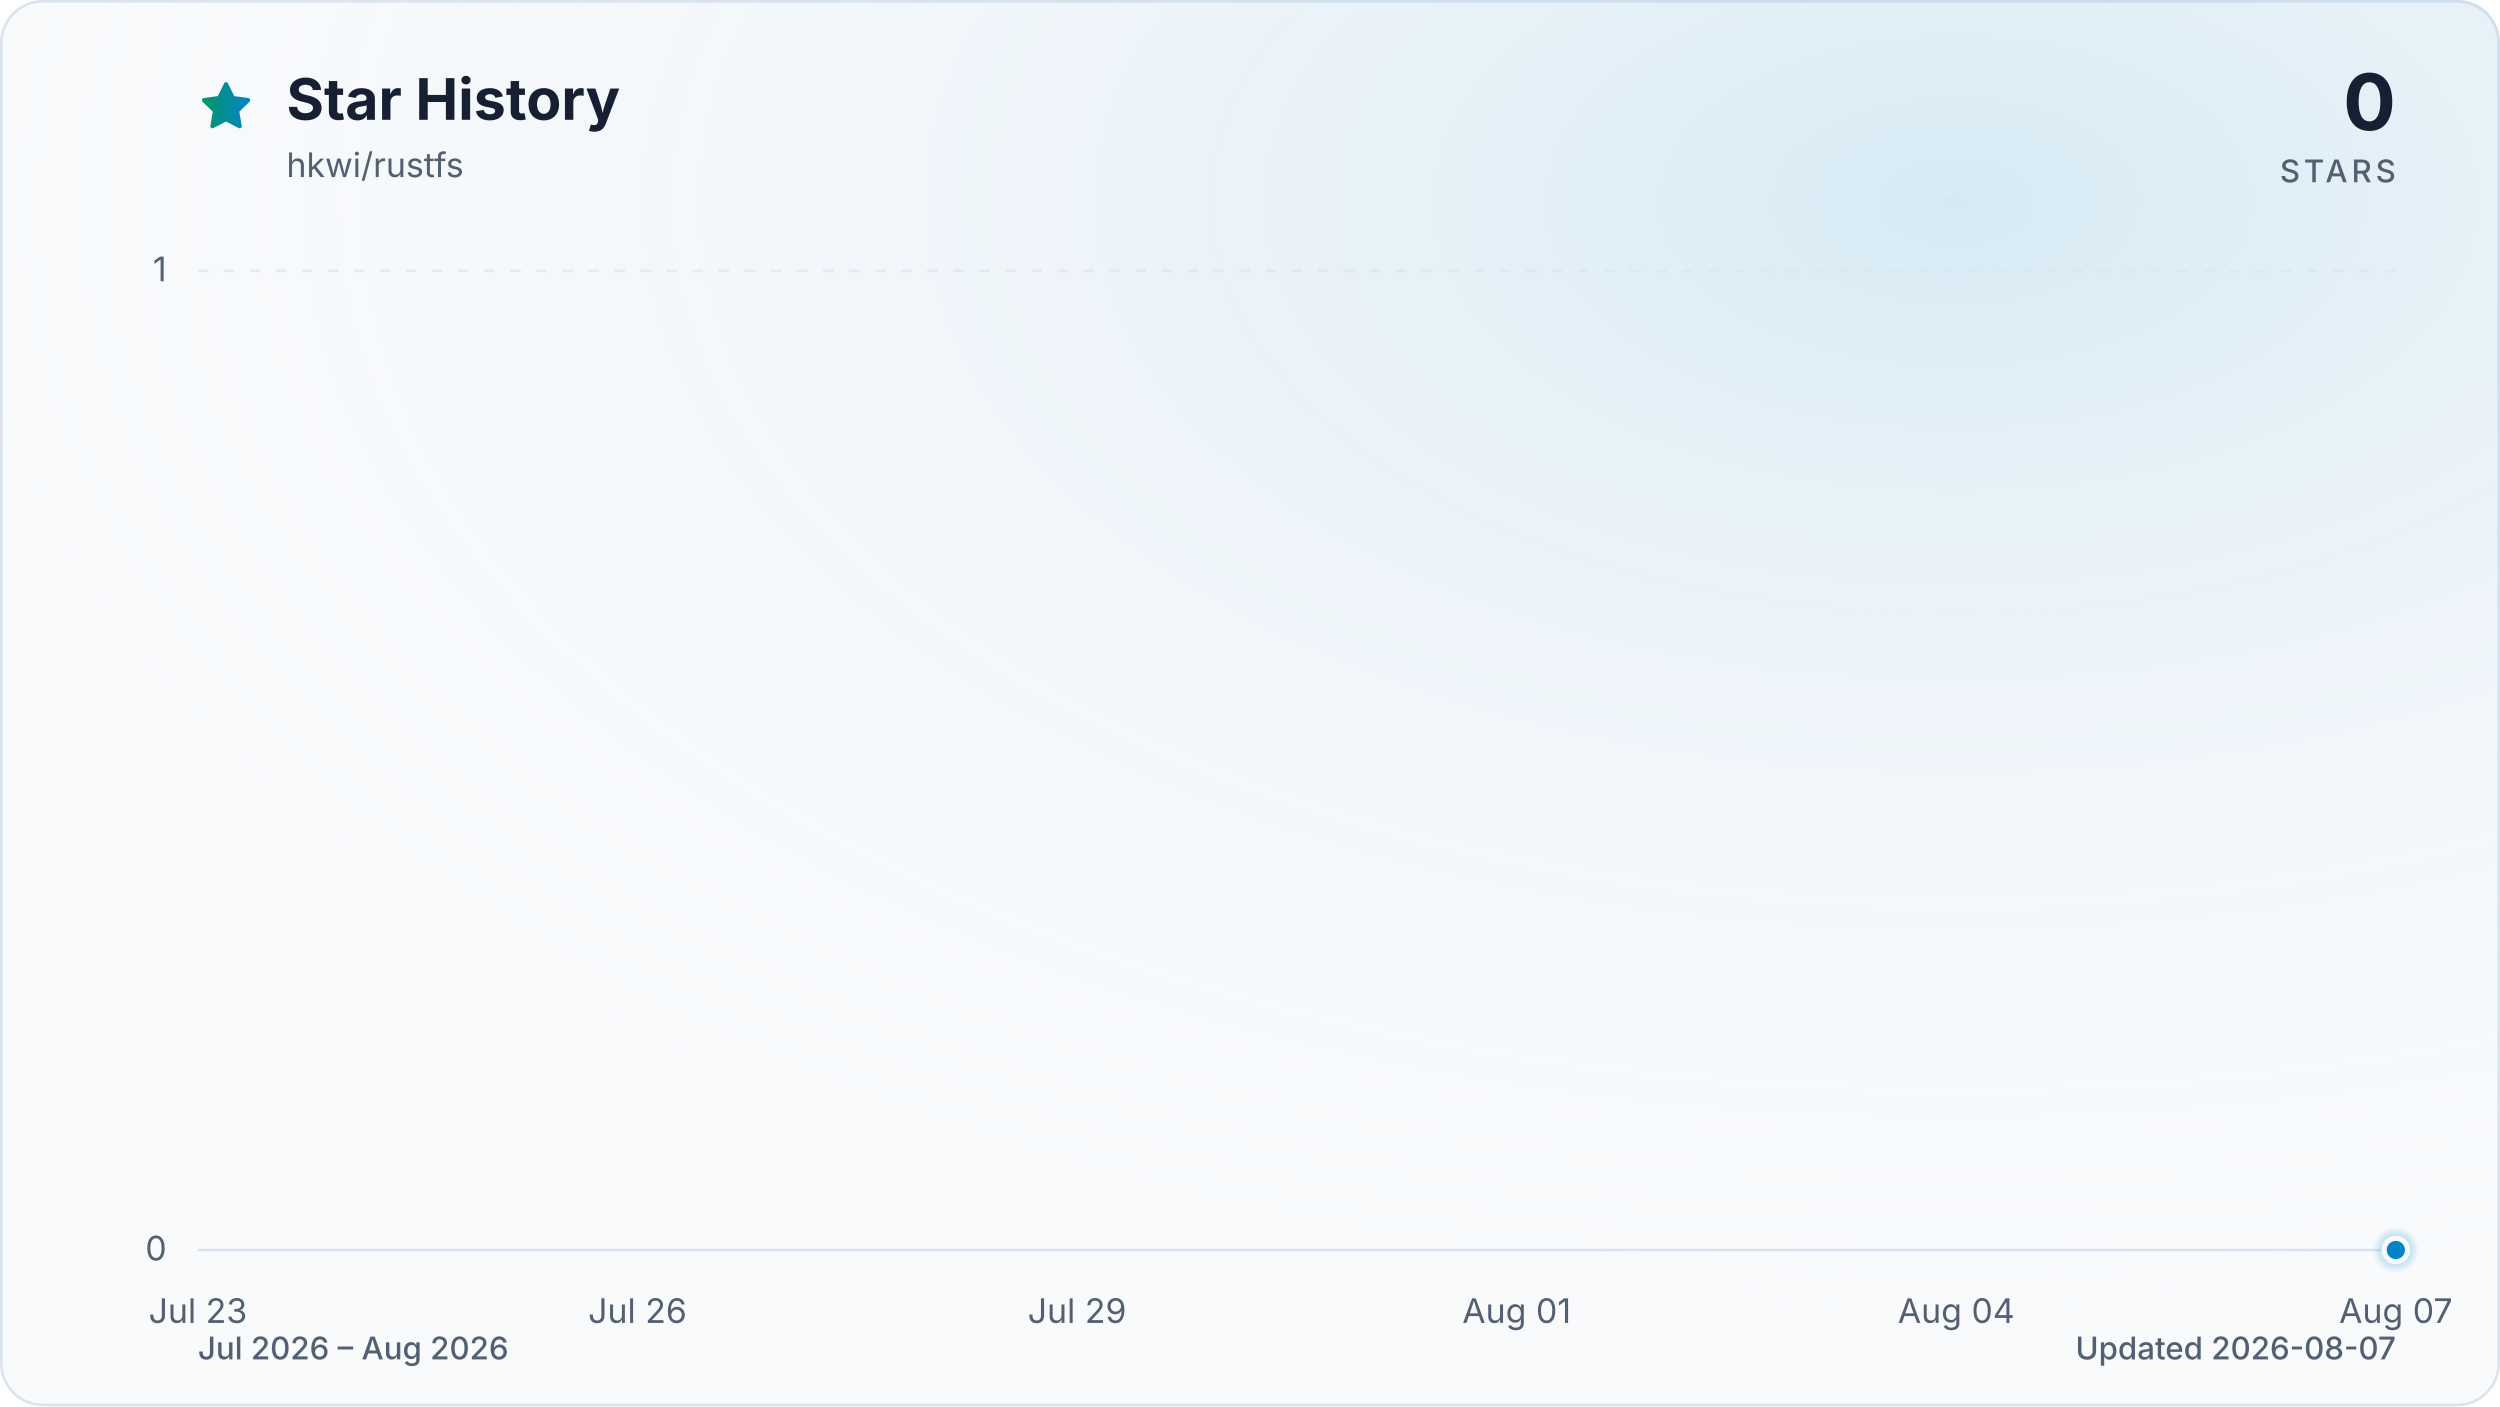
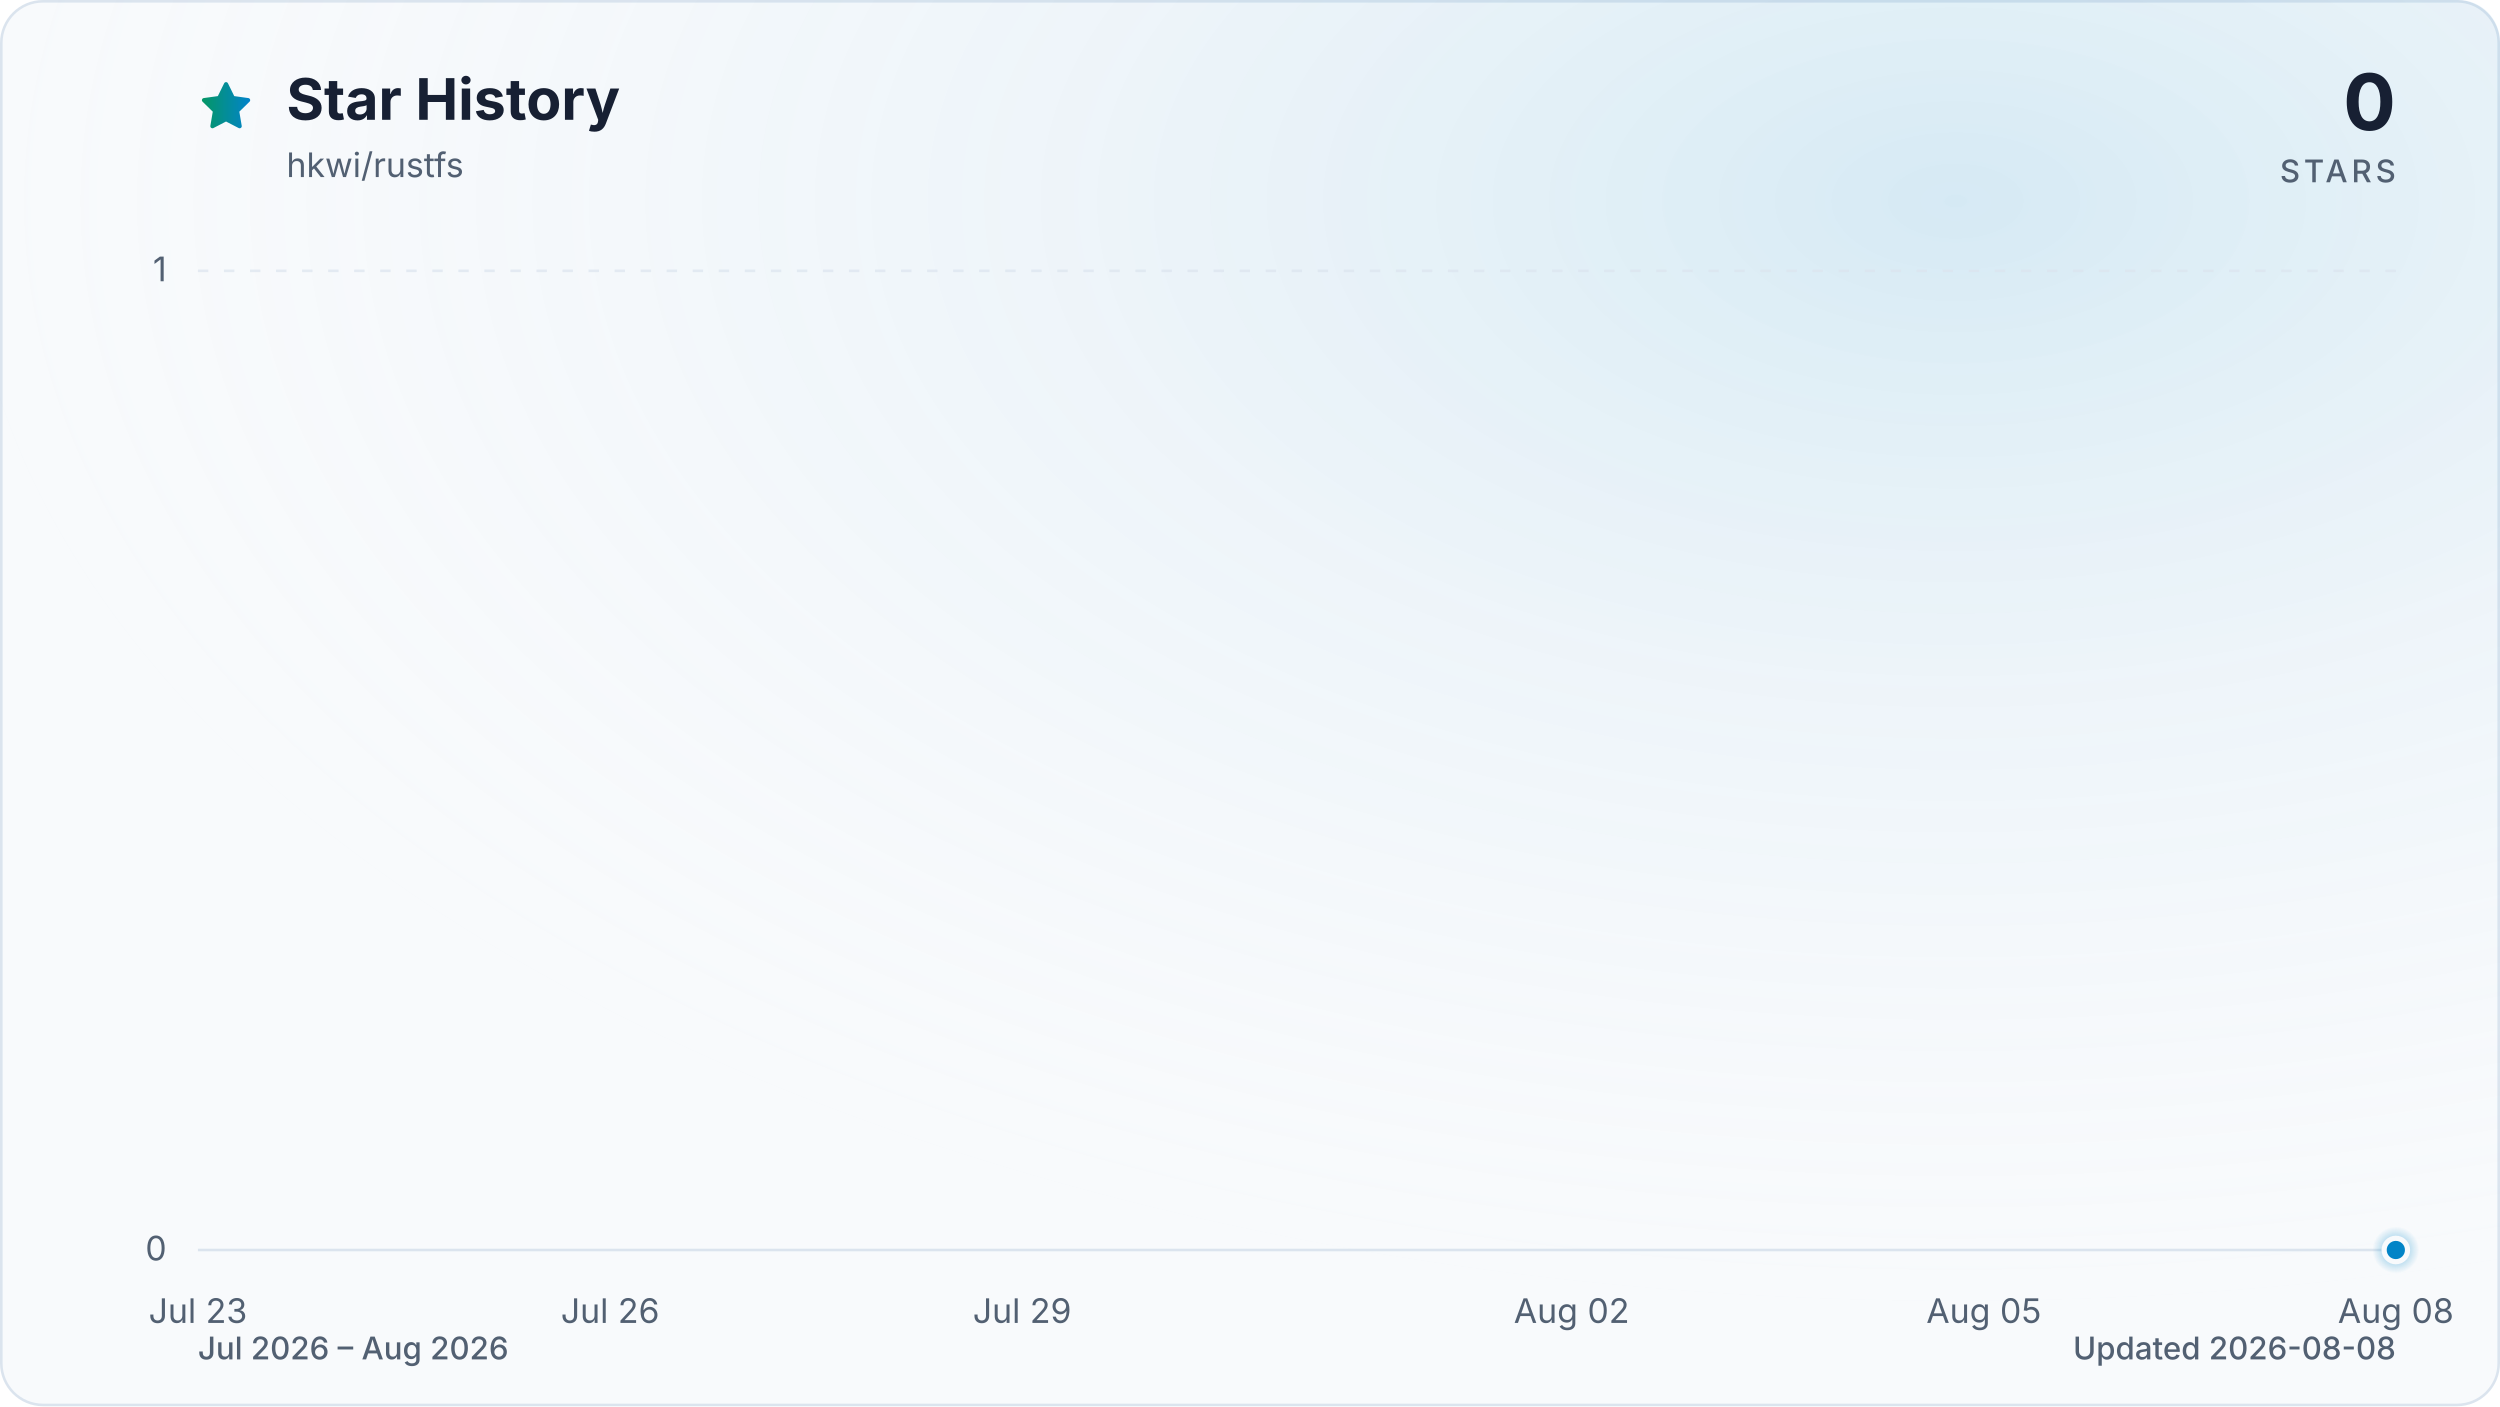
<svg xmlns="http://www.w3.org/2000/svg" viewBox="0 0 960 540" role="img" aria-labelledby="title description" data-style="gradient" data-variant="glow" data-animated="true">
  <defs>
    <linearGradient id="trend" x1="0" y1="0" x2="1" y2="0">
      <stop offset="0%" stop-color="#059669" />
      <stop offset="100%" stop-color="#0284c7" />
    </linearGradient>
    <linearGradient id="area" x1="0" y1="0" x2="0" y2="1">
      <stop offset="0%" stop-color="#059669" stop-opacity="0.30" />
      <stop offset="55%" stop-color="#0284c7" stop-opacity="0.10" />
      <stop offset="100%" stop-color="#0284c7" stop-opacity="0.01" />
    </linearGradient>
    <radialGradient id="marker-halo" cx="50%" cy="50%" r="50%">
      <stop offset="0%" stop-color="#0284c7" stop-opacity="0.55" />
      <stop offset="100%" stop-color="#0284c7" stop-opacity="0" />
    </radialGradient>
    <radialGradient id="surface-glow" cx="78%" cy="14%" r="80%">
      <stop offset="0%" stop-color="#0284c7" stop-opacity="0.14" />
      <stop offset="100%" stop-color="#f8fafc" stop-opacity="0" />
    </radialGradient>
    <filter id="trend-glow" x="-20%" y="-20%" width="140%" height="140%">
      <feGaussianBlur stdDeviation="7" />
    </filter>
  </defs>
  <style>
.trend-enter{transform-box:fill-box;transform-origin:center;animation:trend-enter 520ms cubic-bezier(0.16,1,0.3,1)}
.marker-enter{transform-box:fill-box;transform-origin:center;animation:marker-enter 320ms cubic-bezier(0.16,1,0.3,1) 200ms both}
.marker-pulse{transform-box:fill-box;transform-origin:center;animation:marker-pulse 2.6s ease-out infinite}
@keyframes trend-enter{from{opacity:.35;transform:translateY(10px)}to{opacity:1;transform:translateY(0)}}
@keyframes marker-enter{from{opacity:0;transform:scale(.4)}to{opacity:1;transform:scale(1)}}
@keyframes marker-pulse{0%{opacity:.5;transform:scale(.7)}70%,100%{opacity:0;transform:scale(2.1)}}
@media (prefers-reduced-motion:reduce){.trend-enter,.marker-enter,.marker-pulse{animation:none!important}}
@media (prefers-reduced-motion:reduce){.marker-pulse{opacity:0}}
</style>
  <rect x="0.5" y="0.5" width="959" height="539" fill="#f8fafc" stroke="#dbe4ee" stroke-width="1" rx="16" />
  <rect width="960" height="540" fill="url(#surface-glow)" rx="16" />
  <path d="M12 2.6l2.9 5.9 6.5.9-4.7 4.6 1.1 6.5-5.8-3-5.8 3 1.1-6.5-4.7-4.6 6.5-.9L12 2.6Z" transform="translate(76 30) scale(.9)" fill="url(#trend)" stroke="url(#trend)" stroke-width="1.8" stroke-linejoin="round" aria-hidden="true" />
  <text x="110" y="46" fill="#172033" font-family="ui-sans-serif, system-ui, -apple-system, BlinkMacSystemFont, 'Segoe UI', sans-serif" font-size="22" font-weight="700">Star History</text>
  <text x="110" y="68" fill="#526072" font-family="ui-sans-serif, system-ui, -apple-system, BlinkMacSystemFont, 'Segoe UI', sans-serif" font-size="13">hkwi/rustfs</text>
  <text x="920" y="50" fill="#172033" font-family="ui-sans-serif, system-ui, -apple-system, BlinkMacSystemFont, 'Segoe UI', sans-serif" font-size="30" font-weight="700" text-anchor="end">0</text>
  <text x="920" y="70" fill="#526072" font-family="ui-sans-serif, system-ui, -apple-system, BlinkMacSystemFont, 'Segoe UI', sans-serif" font-size="12" font-weight="500" letter-spacing="1.5" text-anchor="end">STARS</text>
  <line x1="76" y1="480.0" x2="920" y2="480.0" stroke="#dbe4ee" stroke-width="1" stroke-dasharray="0" opacity="1" />
  <text x="64" y="484.0" fill="#526072" font-family="ui-sans-serif, system-ui, -apple-system, BlinkMacSystemFont, 'Segoe UI', sans-serif" font-size="13" text-anchor="end">0</text>
  <line x1="76" y1="104.0" x2="920" y2="104.0" stroke="#dbe4ee" stroke-width="1" stroke-dasharray="4 6" opacity="0.7" />
  <text x="64" y="108.0" fill="#526072" font-family="ui-sans-serif, system-ui, -apple-system, BlinkMacSystemFont, 'Segoe UI', sans-serif" font-size="13" text-anchor="end">1</text>
  <text x="76.0" y="508" fill="#526072" font-family="ui-sans-serif, system-ui, -apple-system, BlinkMacSystemFont, 'Segoe UI', sans-serif" font-size="13" text-anchor="middle">Jul 23</text>
-   <text x="244.8" y="508" fill="#526072" font-family="ui-sans-serif, system-ui, -apple-system, BlinkMacSystemFont, 'Segoe UI', sans-serif" font-size="13" text-anchor="middle">Jul 26</text>
-   <text x="413.6" y="508" fill="#526072" font-family="ui-sans-serif, system-ui, -apple-system, BlinkMacSystemFont, 'Segoe UI', sans-serif" font-size="13" text-anchor="middle">Jul 29</text>
-   <text x="582.4" y="508" fill="#526072" font-family="ui-sans-serif, system-ui, -apple-system, BlinkMacSystemFont, 'Segoe UI', sans-serif" font-size="13" text-anchor="middle">Aug 01</text>
-   <text x="751.2" y="508" fill="#526072" font-family="ui-sans-serif, system-ui, -apple-system, BlinkMacSystemFont, 'Segoe UI', sans-serif" font-size="13" text-anchor="middle">Aug 04</text>
-   <text x="920.0" y="508" fill="#526072" font-family="ui-sans-serif, system-ui, -apple-system, BlinkMacSystemFont, 'Segoe UI', sans-serif" font-size="13" text-anchor="middle">Aug 07</text>
+   <text x="234.3" y="508" fill="#526072" font-family="ui-sans-serif, system-ui, -apple-system, BlinkMacSystemFont, 'Segoe UI', sans-serif" font-size="13" text-anchor="middle">Jul 26</text>
+   <text x="392.5" y="508" fill="#526072" font-family="ui-sans-serif, system-ui, -apple-system, BlinkMacSystemFont, 'Segoe UI', sans-serif" font-size="13" text-anchor="middle">Jul 29</text>
+   <text x="603.5" y="508" fill="#526072" font-family="ui-sans-serif, system-ui, -apple-system, BlinkMacSystemFont, 'Segoe UI', sans-serif" font-size="13" text-anchor="middle">Aug 02</text>
+   <text x="761.8" y="508" fill="#526072" font-family="ui-sans-serif, system-ui, -apple-system, BlinkMacSystemFont, 'Segoe UI', sans-serif" font-size="13" text-anchor="middle">Aug 05</text>
+   <text x="920.0" y="508" fill="#526072" font-family="ui-sans-serif, system-ui, -apple-system, BlinkMacSystemFont, 'Segoe UI', sans-serif" font-size="13" text-anchor="middle">Aug 08</text>
  <g class="trend-enter">
-     <path d="M 76.0 480.0 C 94.8 480.0, 113.5 480.0, 132.3 480.0 C 151.0 480.0, 169.8 480.0, 188.5 480.0 C 207.3 480.0, 226.0 480.0, 244.8 480.0 C 263.6 480.0, 282.3 480.0, 301.1 480.0 C 319.8 480.0, 338.6 480.0, 357.3 480.0 C 376.1 480.0, 394.8 480.0, 413.6 480.0 C 432.4 480.0, 451.1 480.0, 469.9 480.0 C 488.6 480.0, 507.4 480.0, 526.1 480.0 C 544.9 480.0, 563.6 480.0, 582.4 480.0 C 601.2 480.0, 619.9 480.0, 638.7 480.0 C 657.4 480.0, 676.2 480.0, 694.9 480.0 C 713.7 480.0, 732.4 480.0, 751.2 480.0 C 770.0 480.0, 788.7 480.0, 807.5 480.0 C 826.2 480.0, 845.0 480.0, 863.7 480.0 C 882.5 480.0, 901.2 480.0, 920.0 480.0 L 920.0 480.0 L 76.0 480.0 Z" fill="url(#area)" />
-     <path d="M 76.0 480.0 C 94.8 480.0, 113.5 480.0, 132.3 480.0 C 151.0 480.0, 169.8 480.0, 188.5 480.0 C 207.3 480.0, 226.0 480.0, 244.8 480.0 C 263.6 480.0, 282.3 480.0, 301.1 480.0 C 319.8 480.0, 338.6 480.0, 357.3 480.0 C 376.1 480.0, 394.8 480.0, 413.6 480.0 C 432.4 480.0, 451.1 480.0, 469.9 480.0 C 488.6 480.0, 507.4 480.0, 526.1 480.0 C 544.9 480.0, 563.6 480.0, 582.4 480.0 C 601.2 480.0, 619.9 480.0, 638.7 480.0 C 657.4 480.0, 676.2 480.0, 694.9 480.0 C 713.7 480.0, 732.4 480.0, 751.2 480.0 C 770.0 480.0, 788.7 480.0, 807.5 480.0 C 826.2 480.0, 845.0 480.0, 863.7 480.0 C 882.5 480.0, 901.2 480.0, 920.0 480.0" fill="none" stroke="url(#trend)" stroke-width="12" stroke-linecap="round" stroke-linejoin="round" opacity="0.16" filter="url(#trend-glow)" />
-     <path d="M 76.0 480.0 C 94.8 480.0, 113.5 480.0, 132.3 480.0 C 151.0 480.0, 169.8 480.0, 188.5 480.0 C 207.3 480.0, 226.0 480.0, 244.8 480.0 C 263.6 480.0, 282.3 480.0, 301.1 480.0 C 319.8 480.0, 338.6 480.0, 357.3 480.0 C 376.1 480.0, 394.8 480.0, 413.6 480.0 C 432.4 480.0, 451.1 480.0, 469.9 480.0 C 488.6 480.0, 507.4 480.0, 526.1 480.0 C 544.9 480.0, 563.6 480.0, 582.4 480.0 C 601.2 480.0, 619.9 480.0, 638.7 480.0 C 657.4 480.0, 676.2 480.0, 694.9 480.0 C 713.7 480.0, 732.4 480.0, 751.2 480.0 C 770.0 480.0, 788.7 480.0, 807.5 480.0 C 826.2 480.0, 845.0 480.0, 863.7 480.0 C 882.5 480.0, 901.2 480.0, 920.0 480.0" fill="none" stroke="url(#trend)" stroke-width="3" stroke-linecap="round" stroke-linejoin="round" />
+     <path d="M 76.0 480.0 C 93.6 480.0, 111.2 480.0, 128.8 480.0 C 146.3 480.0, 163.9 480.0, 181.5 480.0 C 199.1 480.0, 216.7 480.0, 234.3 480.0 C 251.8 480.0, 269.4 480.0, 287.0 480.0 C 304.6 480.0, 322.2 480.0, 339.8 480.0 C 357.3 480.0, 374.9 480.0, 392.5 480.0 C 410.1 480.0, 427.7 480.0, 445.3 480.0 C 462.8 480.0, 480.4 480.0, 498.0 480.0 C 515.6 480.0, 533.2 480.0, 550.8 480.0 C 568.3 480.0, 585.9 480.0, 603.5 480.0 C 621.1 480.0, 638.7 480.0, 656.3 480.0 C 673.8 480.0, 691.4 480.0, 709.0 480.0 C 726.6 480.0, 744.2 480.0, 761.8 480.0 C 779.3 480.0, 796.9 480.0, 814.5 480.0 C 832.1 480.0, 849.7 480.0, 867.3 480.0 C 884.8 480.0, 902.4 480.0, 920.0 480.0 L 920.0 480.0 L 76.0 480.0 Z" fill="url(#area)" />
+     <path d="M 76.0 480.0 C 93.6 480.0, 111.2 480.0, 128.8 480.0 C 146.3 480.0, 163.9 480.0, 181.5 480.0 C 199.1 480.0, 216.7 480.0, 234.3 480.0 C 251.8 480.0, 269.4 480.0, 287.0 480.0 C 304.6 480.0, 322.2 480.0, 339.8 480.0 C 357.3 480.0, 374.9 480.0, 392.5 480.0 C 410.1 480.0, 427.7 480.0, 445.3 480.0 C 462.8 480.0, 480.4 480.0, 498.0 480.0 C 515.6 480.0, 533.2 480.0, 550.8 480.0 C 568.3 480.0, 585.9 480.0, 603.5 480.0 C 621.1 480.0, 638.7 480.0, 656.3 480.0 C 673.8 480.0, 691.4 480.0, 709.0 480.0 C 726.6 480.0, 744.2 480.0, 761.8 480.0 C 779.3 480.0, 796.9 480.0, 814.5 480.0 C 832.1 480.0, 849.7 480.0, 867.3 480.0 C 884.8 480.0, 902.4 480.0, 920.0 480.0" fill="none" stroke="url(#trend)" stroke-width="12" stroke-linecap="round" stroke-linejoin="round" opacity="0.16" filter="url(#trend-glow)" />
+     <path d="M 76.0 480.0 C 93.6 480.0, 111.2 480.0, 128.8 480.0 C 146.3 480.0, 163.9 480.0, 181.5 480.0 C 199.1 480.0, 216.7 480.0, 234.3 480.0 C 251.8 480.0, 269.4 480.0, 287.0 480.0 C 304.6 480.0, 322.2 480.0, 339.8 480.0 C 357.3 480.0, 374.9 480.0, 392.5 480.0 C 410.1 480.0, 427.7 480.0, 445.3 480.0 C 462.8 480.0, 480.4 480.0, 498.0 480.0 C 515.6 480.0, 533.2 480.0, 550.8 480.0 C 568.3 480.0, 585.9 480.0, 603.5 480.0 C 621.1 480.0, 638.7 480.0, 656.3 480.0 C 673.8 480.0, 691.4 480.0, 709.0 480.0 C 726.6 480.0, 744.2 480.0, 761.8 480.0 C 779.3 480.0, 796.9 480.0, 814.5 480.0 C 832.1 480.0, 849.7 480.0, 867.3 480.0 C 884.8 480.0, 902.4 480.0, 920.0 480.0" fill="none" stroke="url(#trend)" stroke-width="3" stroke-linecap="round" stroke-linejoin="round" />
  </g>
  <g class="marker-enter">
    <circle class="marker-pulse" cx="920.0" cy="480.0" r="9" fill="url(#marker-halo)" />
    <circle cx="920.0" cy="480.0" r="4.5" fill="#0284c7" stroke="#f8fafc" stroke-width="2" />
  </g>
  <text x="76" y="522" fill="#526072" font-family="ui-sans-serif, system-ui, -apple-system, BlinkMacSystemFont, 'Segoe UI', sans-serif" font-size="12" font-weight="500">Jul 2026 – Aug 2026</text>
-   <text x="920" y="522" fill="#526072" font-family="ui-sans-serif, system-ui, -apple-system, BlinkMacSystemFont, 'Segoe UI', sans-serif" font-size="12" font-weight="500" text-anchor="end">Updated 2026-08-07</text>
+   <text x="920" y="522" fill="#526072" font-family="ui-sans-serif, system-ui, -apple-system, BlinkMacSystemFont, 'Segoe UI', sans-serif" font-size="12" font-weight="500" text-anchor="end">Updated 2026-08-08</text>
</svg>
